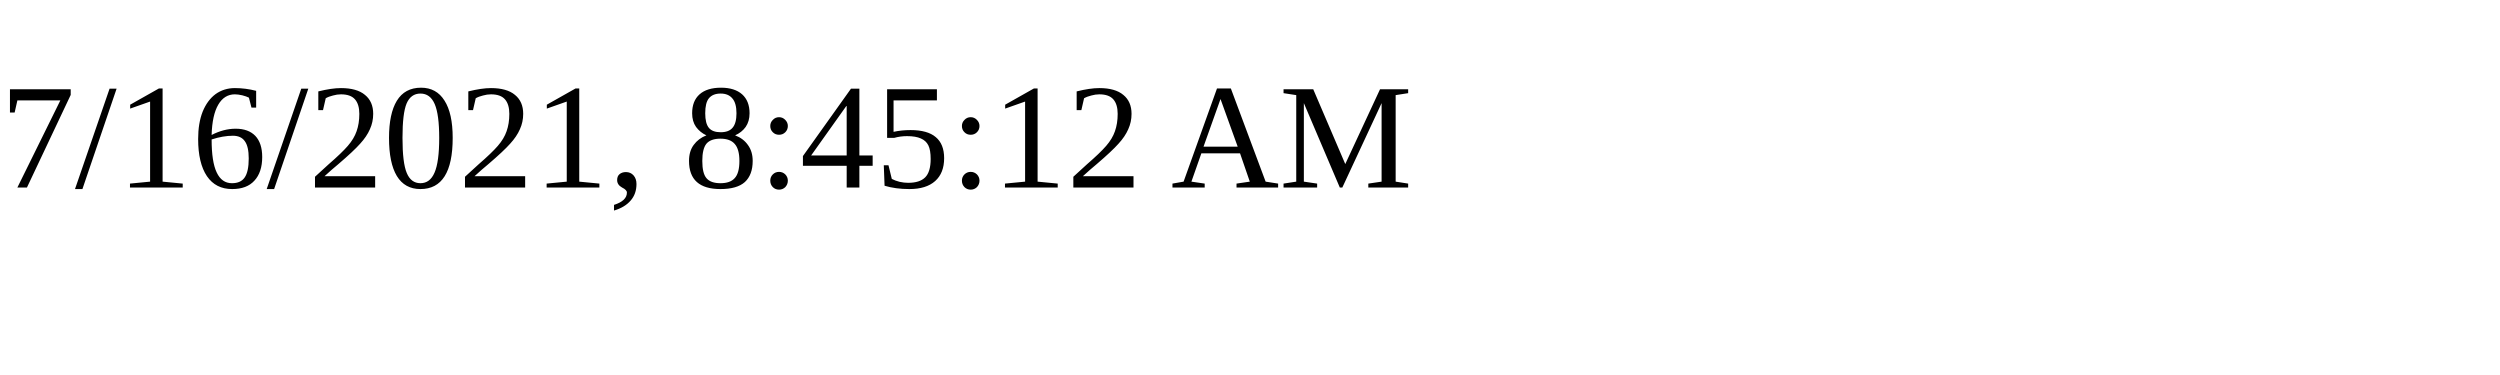
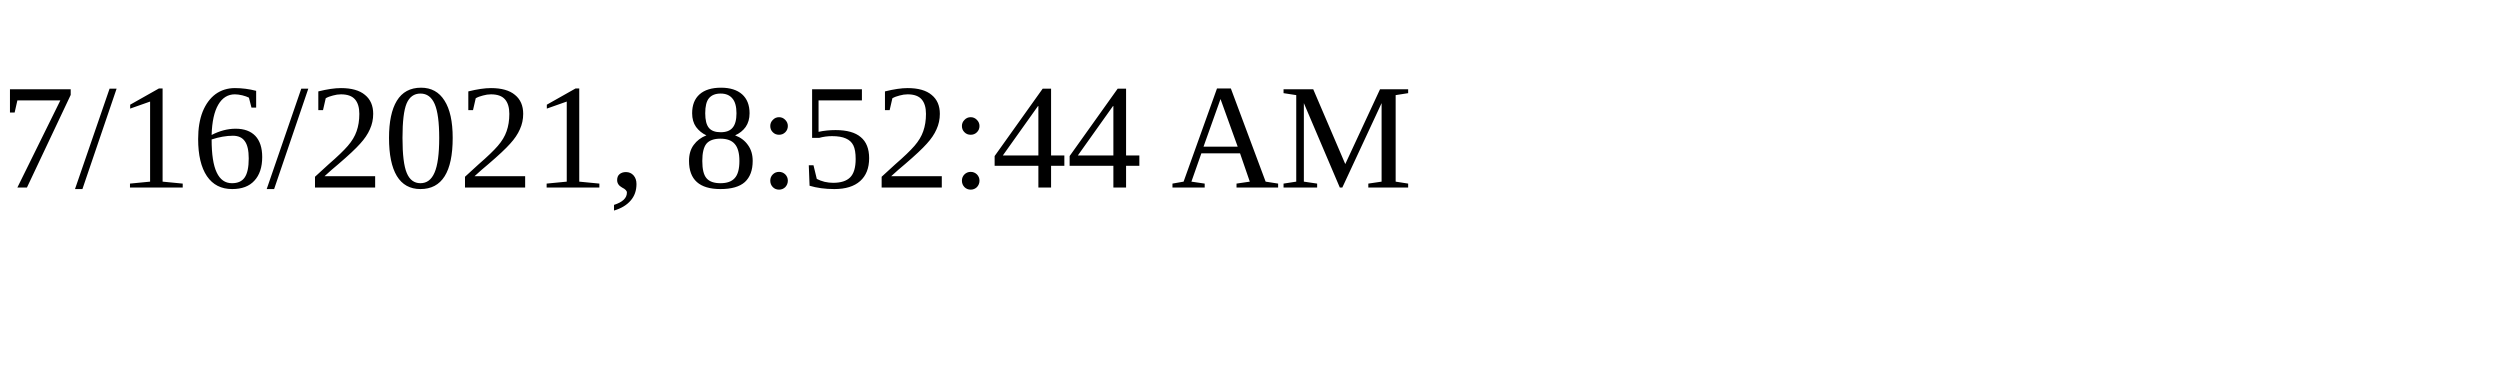
<svg xmlns="http://www.w3.org/2000/svg" height="30" width="200">
-   <text x="0" y="15">7/16/2021, 8:45:12 AM</text>
+   <text x="0" y="15">7/16/2021, 8:52:44 AM</text>
</svg>
